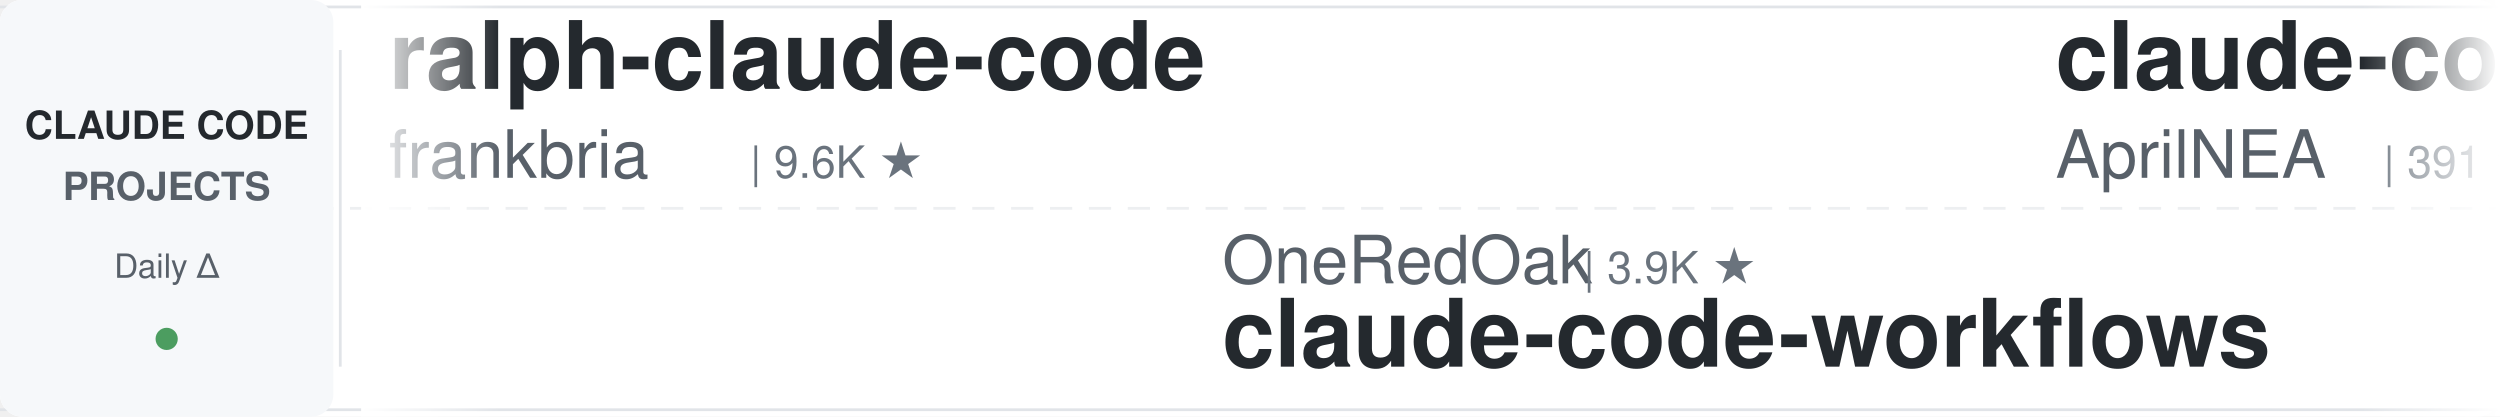
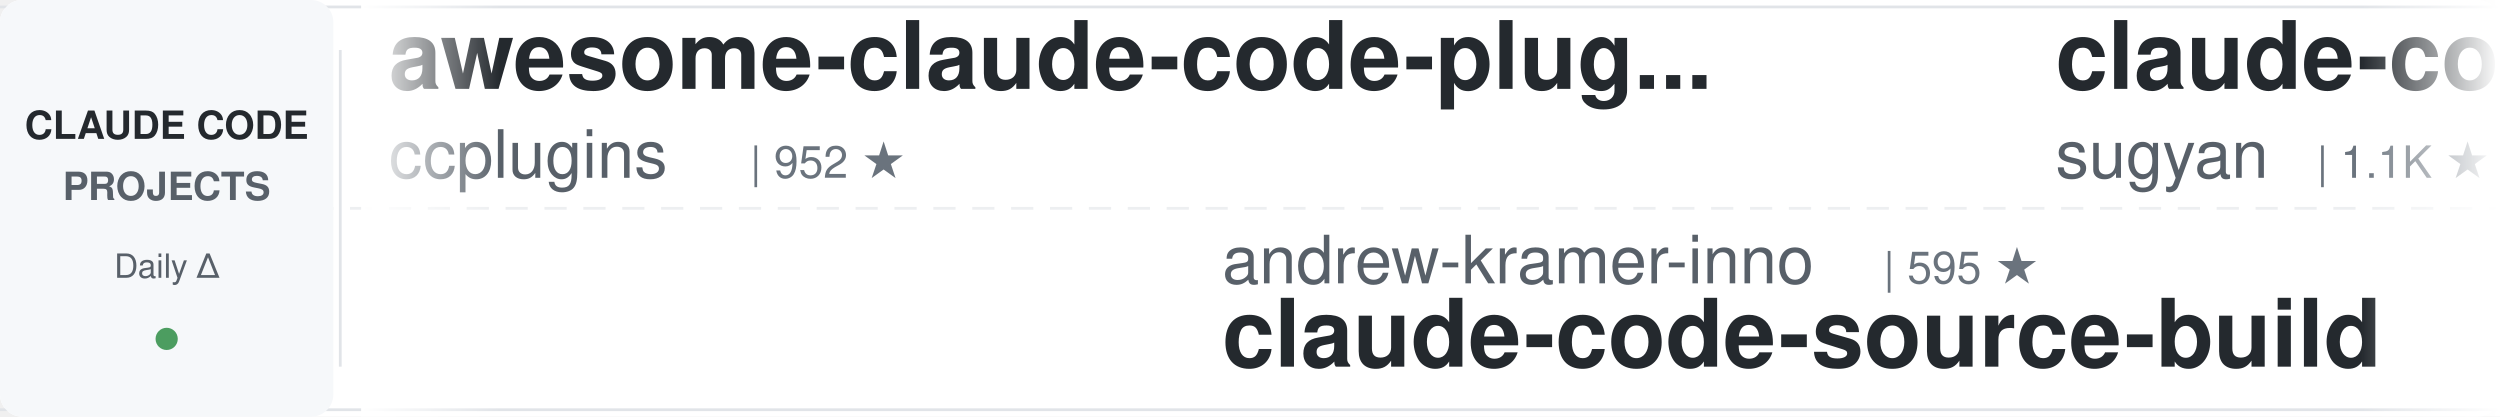
<svg xmlns="http://www.w3.org/2000/svg" width="900" height="150">
  <defs>
    <linearGradient id="awesomeLeftFade" x1="0%" y1="0%" x2="100%" y2="0%">
      <stop offset="0%" style="stop-color:#ffffff;stop-opacity:1" />
      <stop offset="100%" style="stop-color:#ffffff;stop-opacity:0" />
    </linearGradient>
    <linearGradient id="awesomeRightFade" x1="0%" y1="0%" x2="100%" y2="0%">
      <stop offset="0%" style="stop-color:#ffffff;stop-opacity:0" />
      <stop offset="100%" style="stop-color:#ffffff;stop-opacity:1" />
    </linearGradient>
  </defs>
  <rect width="900" height="150" fill="#ffffff" rx="8" />
  <rect x="0" y="2" width="900" height="1" fill="#e1e4e8" />
  <rect x="0" y="147" width="900" height="1" fill="#e1e4e8" />
  <line x1="0" y1="75" x2="900" y2="75" stroke="#e1e4e8" stroke-width="1" stroke-dasharray="8 6" opacity="0.6" />
  <rect x="0" y="0" width="120" height="150" fill="#f6f8fa" rx="8" />
  <text x="60" y="50" font-family="-apple-system, BlinkMacSystemFont, 'Segoe UI', Helvetica, Arial, sans-serif" font-size="14" font-weight="600" fill="#24292e" text-anchor="middle">CLAUDE CODE</text>
  <text x="60" y="72" font-family="-apple-system, BlinkMacSystemFont, 'Segoe UI', Helvetica, Arial, sans-serif" font-size="14" font-weight="600" fill="#586069" text-anchor="middle">PROJECTS</text>
  <text x="60" y="100" font-family="-apple-system, BlinkMacSystemFont, 'Segoe UI', Helvetica, Arial, sans-serif" font-size="12" font-weight="500" fill="#586069" text-anchor="middle">Daily Δ</text>
  <circle cx="60" cy="122" r="4" fill="#22863a" opacity="0.8" />
  <rect x="122" y="18" width="1" height="114" fill="#e1e4e8" />
  <clipPath id="awesomeTickerClip">
    <rect x="130" y="0" width="770" height="150" />
  </clipPath>
  <g clip-path="url(#awesomeTickerClip)">
    <g id="awesomeTickerItems">
      <animateTransform attributeName="transform" attributeType="XML" type="translate" from="0 0" to="-3000 0" dur="54s" repeatCount="indefinite" />
      <g transform="translate(0, 0)">
-         <text x="140" y="32" font-family="-apple-system, BlinkMacSystemFont, 'Segoe UI', Helvetica, Arial, sans-serif" font-size="34" font-weight="600" fill="#24292e">ralph-claude-code</text>
-         <text x="140" y="64" font-family="-apple-system, BlinkMacSystemFont, 'Segoe UI', Helvetica, Arial, sans-serif" font-size="24" font-weight="400" fill="#586069">frankbria</text>
-         <text x="270" y="64" font-family="-apple-system, BlinkMacSystemFont, 'Segoe UI', Helvetica, Arial, sans-serif" font-size="16" font-weight="500" fill="#6a737d">| 9.6K ★</text>
+         <text x="140" y="32" font-family="-apple-system, BlinkMacSystemFont, 'Segoe UI', Helvetica, Arial, sans-serif" font-size="34" font-weight="600" fill="#24292e">awesome-claude-code-plug...</text>
+         <text x="140" y="64" font-family="-apple-system, BlinkMacSystemFont, 'Segoe UI', Helvetica, Arial, sans-serif" font-size="24" font-weight="400" fill="#586069">ccplugins</text>
+         <text x="270" y="64" font-family="-apple-system, BlinkMacSystemFont, 'Segoe UI', Helvetica, Arial, sans-serif" font-size="16" font-weight="500" fill="#6a737d">| 952 ★</text>
      </g>
      <g transform="translate(300, 0)">
-         <text x="140" y="102" font-family="-apple-system, BlinkMacSystemFont, 'Segoe UI', Helvetica, Arial, sans-serif" font-size="24" font-weight="400" fill="#586069">OneRedOak</text>
-         <text x="270" y="102" font-family="-apple-system, BlinkMacSystemFont, 'Segoe UI', Helvetica, Arial, sans-serif" font-size="16" font-weight="500" fill="#6a737d">| 3.9K ★</text>
-         <text x="140" y="132" font-family="-apple-system, BlinkMacSystemFont, 'Segoe UI', Helvetica, Arial, sans-serif" font-size="34" font-weight="600" fill="#24292e">claude-code-workflows</text>
+         <text x="140" y="102" font-family="-apple-system, BlinkMacSystemFont, 'Segoe UI', Helvetica, Arial, sans-serif" font-size="24" font-weight="400" fill="#586069">andrew-kramer-inno</text>
+         <text x="378" y="102" font-family="-apple-system, BlinkMacSystemFont, 'Segoe UI', Helvetica, Arial, sans-serif" font-size="16" font-weight="500" fill="#6a737d">| 595 ★</text>
+         <text x="140" y="132" font-family="-apple-system, BlinkMacSystemFont, 'Segoe UI', Helvetica, Arial, sans-serif" font-size="34" font-weight="600" fill="#24292e">claude-code-source-build</text>
      </g>
      <g transform="translate(600, 0)">
-         <text x="140" y="32" font-family="-apple-system, BlinkMacSystemFont, 'Segoe UI', Helvetica, Arial, sans-serif" font-size="34" font-weight="600" fill="#24292e">claude-code-source</text>
-         <text x="140" y="64" font-family="-apple-system, BlinkMacSystemFont, 'Segoe UI', Helvetica, Arial, sans-serif" font-size="24" font-weight="400" fill="#586069">AprilNEA</text>
-         <text x="258" y="64" font-family="-apple-system, BlinkMacSystemFont, 'Segoe UI', Helvetica, Arial, sans-serif" font-size="16" font-weight="500" fill="#6a737d">| 391 ★</text>
+         <text x="140" y="32" font-family="-apple-system, BlinkMacSystemFont, 'Segoe UI', Helvetica, Arial, sans-serif" font-size="34" font-weight="600" fill="#24292e">claude-code-webui</text>
+         <text x="140" y="64" font-family="-apple-system, BlinkMacSystemFont, 'Segoe UI', Helvetica, Arial, sans-serif" font-size="24" font-weight="400" fill="#586069">sugyan</text>
+         <text x="234" y="64" font-family="-apple-system, BlinkMacSystemFont, 'Segoe UI', Helvetica, Arial, sans-serif" font-size="16" font-weight="500" fill="#6a737d">| 1.1K ★</text>
      </g>
      <g transform="translate(900, 0)">
-         <text x="140" y="102" font-family="-apple-system, BlinkMacSystemFont, 'Segoe UI', Helvetica, Arial, sans-serif" font-size="24" font-weight="400" fill="#586069">ponponon</text>
-         <text x="258" y="102" font-family="-apple-system, BlinkMacSystemFont, 'Segoe UI', Helvetica, Arial, sans-serif" font-size="16" font-weight="500" fill="#6a737d">| 2.3K ★</text>
-         <text x="140" y="132" font-family="-apple-system, BlinkMacSystemFont, 'Segoe UI', Helvetica, Arial, sans-serif" font-size="34" font-weight="600" fill="#24292e">claude_code_src</text>
+         <text x="140" y="102" font-family="-apple-system, BlinkMacSystemFont, 'Segoe UI', Helvetica, Arial, sans-serif" font-size="24" font-weight="400" fill="#586069">AprilNEA</text>
+         <text x="258" y="102" font-family="-apple-system, BlinkMacSystemFont, 'Segoe UI', Helvetica, Arial, sans-serif" font-size="16" font-weight="500" fill="#6a737d">| 391 ★</text>
+         <text x="140" y="132" font-family="-apple-system, BlinkMacSystemFont, 'Segoe UI', Helvetica, Arial, sans-serif" font-size="34" font-weight="600" fill="#24292e">claude-code-source</text>
      </g>
      <g transform="translate(1200, 0)">
-         <text x="140" y="32" font-family="-apple-system, BlinkMacSystemFont, 'Segoe UI', Helvetica, Arial, sans-serif" font-size="34" font-weight="600" fill="#24292e">how-claude-code-works</text>
-         <text x="140" y="64" font-family="-apple-system, BlinkMacSystemFont, 'Segoe UI', Helvetica, Arial, sans-serif" font-size="24" font-weight="400" fill="#586069">Windy3f3f3f3f</text>
-         <text x="318" y="64" font-family="-apple-system, BlinkMacSystemFont, 'Segoe UI', Helvetica, Arial, sans-serif" font-size="16" font-weight="500" fill="#6a737d">| 3.7K ★</text>
-         <text x="395" y="64" font-family="-apple-system, BlinkMacSystemFont, 'Segoe UI', Helvetica, Arial, sans-serif" font-size="16" font-weight="500" fill="#22863a"> +1</text>
+         <text x="140" y="32" font-family="-apple-system, BlinkMacSystemFont, 'Segoe UI', Helvetica, Arial, sans-serif" font-size="34" font-weight="600" fill="#24292e">Claude-Code-Source-Study</text>
+         <text x="140" y="64" font-family="-apple-system, BlinkMacSystemFont, 'Segoe UI', Helvetica, Arial, sans-serif" font-size="24" font-weight="400" fill="#586069">luyao618</text>
+         <text x="258" y="64" font-family="-apple-system, BlinkMacSystemFont, 'Segoe UI', Helvetica, Arial, sans-serif" font-size="16" font-weight="500" fill="#6a737d">| 1.7K ★</text>
      </g>
      <g transform="translate(1500, 0)">
-         <text x="140" y="102" font-family="-apple-system, BlinkMacSystemFont, 'Segoe UI', Helvetica, Arial, sans-serif" font-size="24" font-weight="400" fill="#586069">Yeachan-Heo</text>
-         <text x="294" y="102" font-family="-apple-system, BlinkMacSystemFont, 'Segoe UI', Helvetica, Arial, sans-serif" font-size="16" font-weight="500" fill="#6a737d">| 39.4K ★</text>
-         <text x="380" y="102" font-family="-apple-system, BlinkMacSystemFont, 'Segoe UI', Helvetica, Arial, sans-serif" font-size="16" font-weight="500" fill="#22863a"> +6</text>
-         <text x="140" y="132" font-family="-apple-system, BlinkMacSystemFont, 'Segoe UI', Helvetica, Arial, sans-serif" font-size="34" font-weight="600" fill="#24292e">oh-my-claudecode</text>
+         <text x="140" y="102" font-family="-apple-system, BlinkMacSystemFont, 'Segoe UI', Helvetica, Arial, sans-serif" font-size="24" font-weight="400" fill="#586069">pengchengneo</text>
+         <text x="306" y="102" font-family="-apple-system, BlinkMacSystemFont, 'Segoe UI', Helvetica, Arial, sans-serif" font-size="16" font-weight="500" fill="#6a737d">| 1.8K ★</text>
+         <text x="140" y="132" font-family="-apple-system, BlinkMacSystemFont, 'Segoe UI', Helvetica, Arial, sans-serif" font-size="34" font-weight="600" fill="#24292e">Claude-Code</text>
      </g>
      <g transform="translate(1800, 0)">
-         <text x="140" y="32" font-family="-apple-system, BlinkMacSystemFont, 'Segoe UI', Helvetica, Arial, sans-serif" font-size="34" font-weight="600" fill="#24292e">claude-code-source-build</text>
-         <text x="140" y="64" font-family="-apple-system, BlinkMacSystemFont, 'Segoe UI', Helvetica, Arial, sans-serif" font-size="24" font-weight="400" fill="#586069">andrew-kramer-inno</text>
-         <text x="378" y="64" font-family="-apple-system, BlinkMacSystemFont, 'Segoe UI', Helvetica, Arial, sans-serif" font-size="16" font-weight="500" fill="#6a737d">| 595 ★</text>
+         <text x="140" y="32" font-family="-apple-system, BlinkMacSystemFont, 'Segoe UI', Helvetica, Arial, sans-serif" font-size="34" font-weight="600" fill="#24292e">Claude-code</text>
+         <text x="140" y="64" font-family="-apple-system, BlinkMacSystemFont, 'Segoe UI', Helvetica, Arial, sans-serif" font-size="24" font-weight="400" fill="#586069">fazxes</text>
+         <text x="234" y="64" font-family="-apple-system, BlinkMacSystemFont, 'Segoe UI', Helvetica, Arial, sans-serif" font-size="16" font-weight="500" fill="#6a737d">| 242 ★</text>
      </g>
      <g transform="translate(2100, 0)">
-         <text x="140" y="102" font-family="-apple-system, BlinkMacSystemFont, 'Segoe UI', Helvetica, Arial, sans-serif" font-size="24" font-weight="400" fill="#586069">techjarves</text>
-         <text x="282" y="102" font-family="-apple-system, BlinkMacSystemFont, 'Segoe UI', Helvetica, Arial, sans-serif" font-size="16" font-weight="500" fill="#6a737d">| 1.5K ★</text>
-         <text x="359" y="102" font-family="-apple-system, BlinkMacSystemFont, 'Segoe UI', Helvetica, Arial, sans-serif" font-size="16" font-weight="500" fill="#22863a"> +2</text>
-         <text x="140" y="132" font-family="-apple-system, BlinkMacSystemFont, 'Segoe UI', Helvetica, Arial, sans-serif" font-size="34" font-weight="600" fill="#24292e">ClaudeCode-Portable</text>
+         <text x="140" y="102" font-family="-apple-system, BlinkMacSystemFont, 'Segoe UI', Helvetica, Arial, sans-serif" font-size="24" font-weight="400" fill="#586069">diet103</text>
+         <text x="246" y="102" font-family="-apple-system, BlinkMacSystemFont, 'Segoe UI', Helvetica, Arial, sans-serif" font-size="16" font-weight="500" fill="#6a737d">| 10.0K ★</text>
+         <text x="332" y="102" font-family="-apple-system, BlinkMacSystemFont, 'Segoe UI', Helvetica, Arial, sans-serif" font-size="16" font-weight="500" fill="#22863a"> +1</text>
+         <text x="140" y="132" font-family="-apple-system, BlinkMacSystemFont, 'Segoe UI', Helvetica, Arial, sans-serif" font-size="34" font-weight="600" fill="#24292e">claude-code-infrastructu...</text>
      </g>
      <g transform="translate(2400, 0)">
-         <text x="140" y="32" font-family="-apple-system, BlinkMacSystemFont, 'Segoe UI', Helvetica, Arial, sans-serif" font-size="34" font-weight="600" fill="#24292e">claude-code-engineering</text>
-         <text x="140" y="64" font-family="-apple-system, BlinkMacSystemFont, 'Segoe UI', Helvetica, Arial, sans-serif" font-size="24" font-weight="400" fill="#586069">huangjia2019</text>
-         <text x="306" y="64" font-family="-apple-system, BlinkMacSystemFont, 'Segoe UI', Helvetica, Arial, sans-serif" font-size="16" font-weight="500" fill="#6a737d">| 1.1K ★</text>
+         <text x="140" y="32" font-family="-apple-system, BlinkMacSystemFont, 'Segoe UI', Helvetica, Arial, sans-serif" font-size="34" font-weight="600" fill="#24292e">claude-code-telegram</text>
+         <text x="140" y="64" font-family="-apple-system, BlinkMacSystemFont, 'Segoe UI', Helvetica, Arial, sans-serif" font-size="24" font-weight="400" fill="#586069">overwirehq</text>
+         <text x="282" y="64" font-family="-apple-system, BlinkMacSystemFont, 'Segoe UI', Helvetica, Arial, sans-serif" font-size="16" font-weight="500" fill="#6a737d">| 2.8K ★</text>
      </g>
      <g transform="translate(2700, 0)">
-         <text x="140" y="102" font-family="-apple-system, BlinkMacSystemFont, 'Segoe UI', Helvetica, Arial, sans-serif" font-size="24" font-weight="400" fill="#586069">ChrisWiles</text>
-         <text x="282" y="102" font-family="-apple-system, BlinkMacSystemFont, 'Segoe UI', Helvetica, Arial, sans-serif" font-size="16" font-weight="500" fill="#6a737d">| 6.1K ★</text>
-         <text x="140" y="132" font-family="-apple-system, BlinkMacSystemFont, 'Segoe UI', Helvetica, Arial, sans-serif" font-size="34" font-weight="600" fill="#24292e">claude-code-showcase</text>
+         <text x="140" y="102" font-family="-apple-system, BlinkMacSystemFont, 'Segoe UI', Helvetica, Arial, sans-serif" font-size="24" font-weight="400" fill="#586069">darcyegb</text>
+         <text x="258" y="102" font-family="-apple-system, BlinkMacSystemFont, 'Segoe UI', Helvetica, Arial, sans-serif" font-size="16" font-weight="500" fill="#6a737d">| 768 ★</text>
+         <text x="140" y="132" font-family="-apple-system, BlinkMacSystemFont, 'Segoe UI', Helvetica, Arial, sans-serif" font-size="34" font-weight="600" fill="#24292e">ClaudeCodeAgents</text>
      </g>
      <g transform="translate(3000, 0)">
-         <text x="140" y="32" font-family="-apple-system, BlinkMacSystemFont, 'Segoe UI', Helvetica, Arial, sans-serif" font-size="34" font-weight="600" fill="#24292e">ralph-claude-code</text>
-         <text x="140" y="64" font-family="-apple-system, BlinkMacSystemFont, 'Segoe UI', Helvetica, Arial, sans-serif" font-size="24" font-weight="400" fill="#586069">frankbria</text>
-         <text x="270" y="64" font-family="-apple-system, BlinkMacSystemFont, 'Segoe UI', Helvetica, Arial, sans-serif" font-size="16" font-weight="500" fill="#6a737d">| 9.6K ★</text>
+         <text x="140" y="32" font-family="-apple-system, BlinkMacSystemFont, 'Segoe UI', Helvetica, Arial, sans-serif" font-size="34" font-weight="600" fill="#24292e">awesome-claude-code-plug...</text>
+         <text x="140" y="64" font-family="-apple-system, BlinkMacSystemFont, 'Segoe UI', Helvetica, Arial, sans-serif" font-size="24" font-weight="400" fill="#586069">ccplugins</text>
+         <text x="270" y="64" font-family="-apple-system, BlinkMacSystemFont, 'Segoe UI', Helvetica, Arial, sans-serif" font-size="16" font-weight="500" fill="#6a737d">| 952 ★</text>
      </g>
      <g transform="translate(3300, 0)">
-         <text x="140" y="102" font-family="-apple-system, BlinkMacSystemFont, 'Segoe UI', Helvetica, Arial, sans-serif" font-size="24" font-weight="400" fill="#586069">OneRedOak</text>
-         <text x="270" y="102" font-family="-apple-system, BlinkMacSystemFont, 'Segoe UI', Helvetica, Arial, sans-serif" font-size="16" font-weight="500" fill="#6a737d">| 3.9K ★</text>
-         <text x="140" y="132" font-family="-apple-system, BlinkMacSystemFont, 'Segoe UI', Helvetica, Arial, sans-serif" font-size="34" font-weight="600" fill="#24292e">claude-code-workflows</text>
+         <text x="140" y="102" font-family="-apple-system, BlinkMacSystemFont, 'Segoe UI', Helvetica, Arial, sans-serif" font-size="24" font-weight="400" fill="#586069">andrew-kramer-inno</text>
+         <text x="378" y="102" font-family="-apple-system, BlinkMacSystemFont, 'Segoe UI', Helvetica, Arial, sans-serif" font-size="16" font-weight="500" fill="#6a737d">| 595 ★</text>
+         <text x="140" y="132" font-family="-apple-system, BlinkMacSystemFont, 'Segoe UI', Helvetica, Arial, sans-serif" font-size="34" font-weight="600" fill="#24292e">claude-code-source-build</text>
      </g>
      <g transform="translate(3600, 0)">
-         <text x="140" y="32" font-family="-apple-system, BlinkMacSystemFont, 'Segoe UI', Helvetica, Arial, sans-serif" font-size="34" font-weight="600" fill="#24292e">claude-code-source</text>
-         <text x="140" y="64" font-family="-apple-system, BlinkMacSystemFont, 'Segoe UI', Helvetica, Arial, sans-serif" font-size="24" font-weight="400" fill="#586069">AprilNEA</text>
-         <text x="258" y="64" font-family="-apple-system, BlinkMacSystemFont, 'Segoe UI', Helvetica, Arial, sans-serif" font-size="16" font-weight="500" fill="#6a737d">| 391 ★</text>
+         <text x="140" y="32" font-family="-apple-system, BlinkMacSystemFont, 'Segoe UI', Helvetica, Arial, sans-serif" font-size="34" font-weight="600" fill="#24292e">claude-code-webui</text>
+         <text x="140" y="64" font-family="-apple-system, BlinkMacSystemFont, 'Segoe UI', Helvetica, Arial, sans-serif" font-size="24" font-weight="400" fill="#586069">sugyan</text>
+         <text x="234" y="64" font-family="-apple-system, BlinkMacSystemFont, 'Segoe UI', Helvetica, Arial, sans-serif" font-size="16" font-weight="500" fill="#6a737d">| 1.1K ★</text>
      </g>
      <g transform="translate(3900, 0)">
-         <text x="140" y="102" font-family="-apple-system, BlinkMacSystemFont, 'Segoe UI', Helvetica, Arial, sans-serif" font-size="24" font-weight="400" fill="#586069">ponponon</text>
-         <text x="258" y="102" font-family="-apple-system, BlinkMacSystemFont, 'Segoe UI', Helvetica, Arial, sans-serif" font-size="16" font-weight="500" fill="#6a737d">| 2.3K ★</text>
-         <text x="140" y="132" font-family="-apple-system, BlinkMacSystemFont, 'Segoe UI', Helvetica, Arial, sans-serif" font-size="34" font-weight="600" fill="#24292e">claude_code_src</text>
+         <text x="140" y="102" font-family="-apple-system, BlinkMacSystemFont, 'Segoe UI', Helvetica, Arial, sans-serif" font-size="24" font-weight="400" fill="#586069">AprilNEA</text>
+         <text x="258" y="102" font-family="-apple-system, BlinkMacSystemFont, 'Segoe UI', Helvetica, Arial, sans-serif" font-size="16" font-weight="500" fill="#6a737d">| 391 ★</text>
+         <text x="140" y="132" font-family="-apple-system, BlinkMacSystemFont, 'Segoe UI', Helvetica, Arial, sans-serif" font-size="34" font-weight="600" fill="#24292e">claude-code-source</text>
      </g>
    </g>
  </g>
  <rect x="130" y="0" width="50" height="150" fill="url(#awesomeLeftFade)" />
  <rect x="850" y="0" width="50" height="150" fill="url(#awesomeRightFade)" />
</svg>
